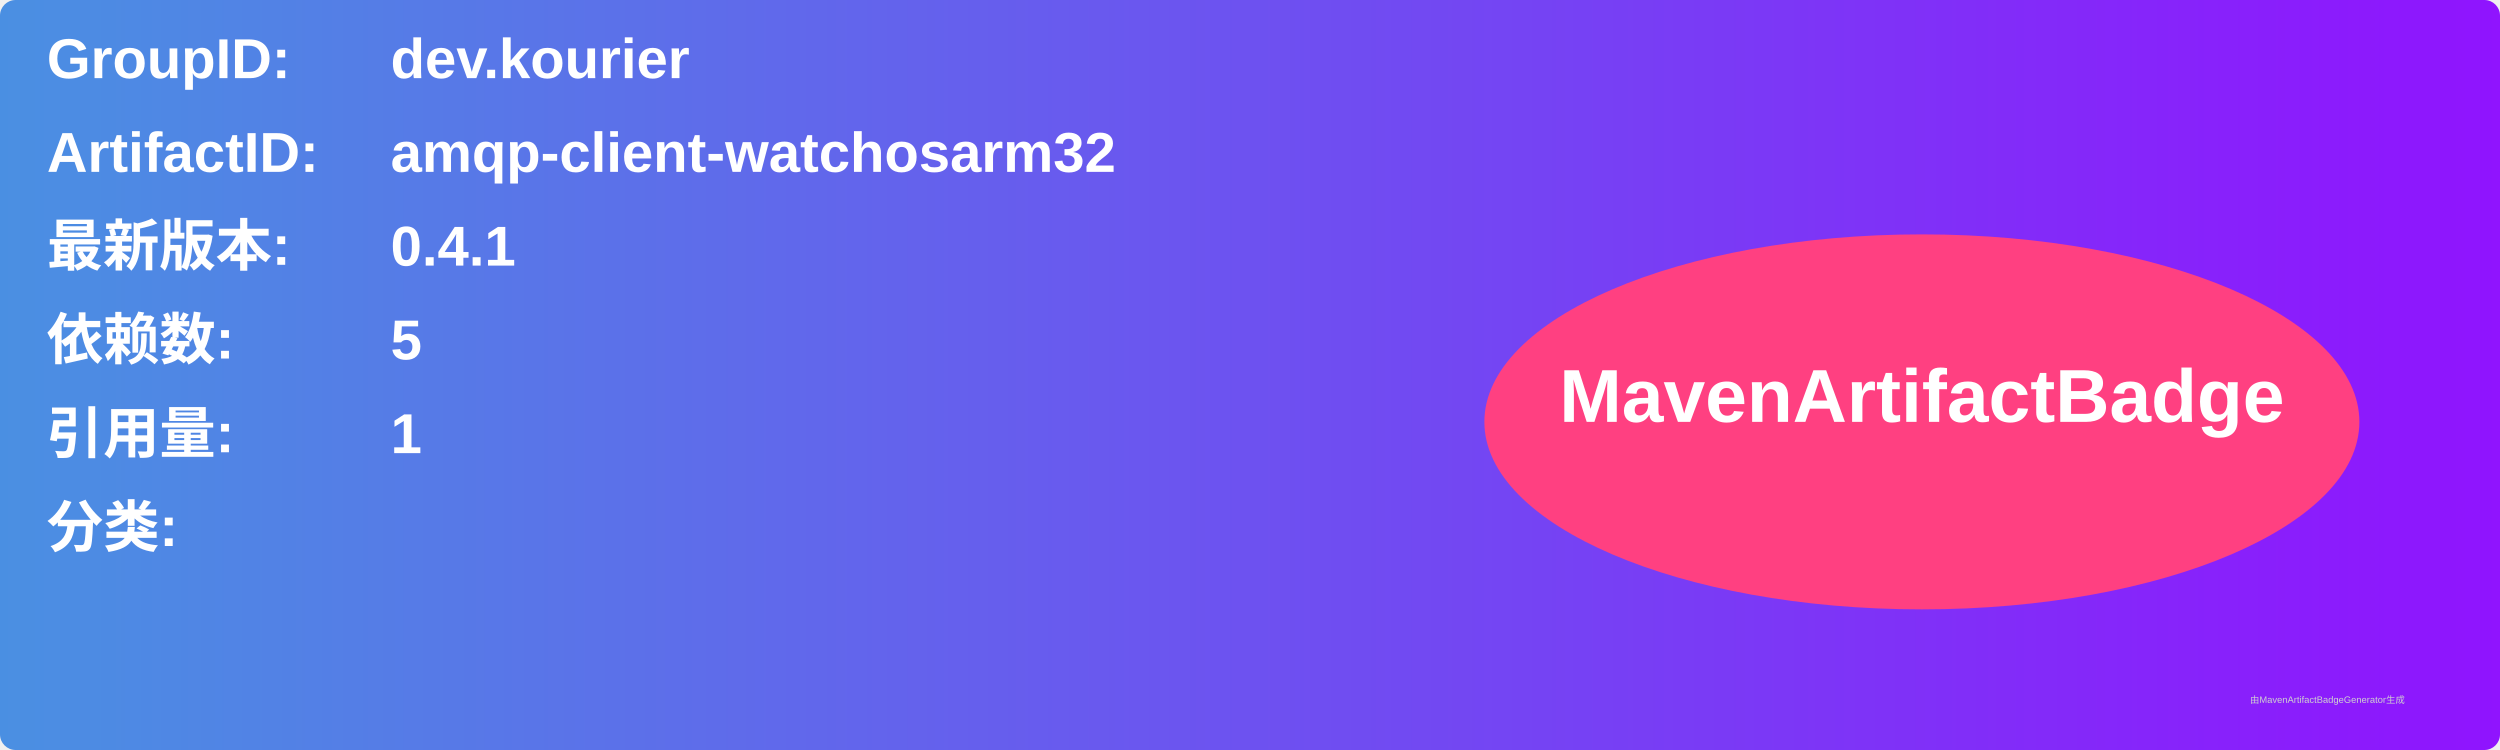
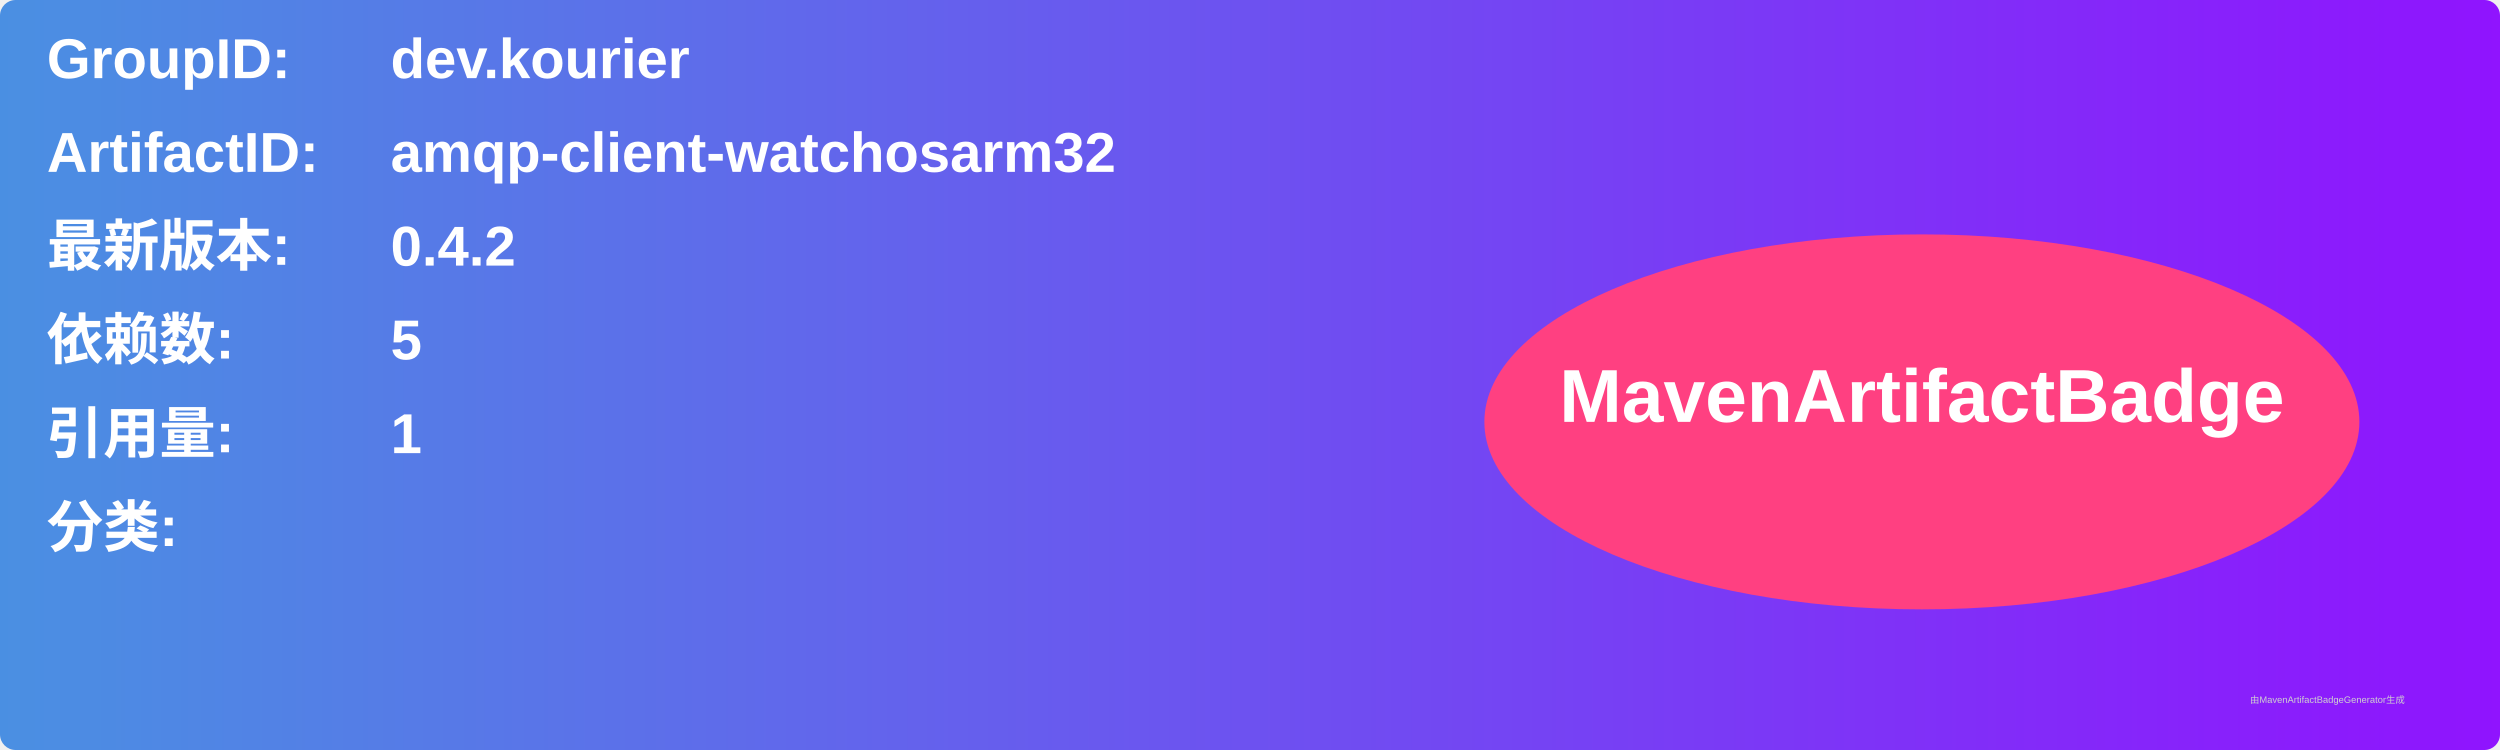
<svg xmlns="http://www.w3.org/2000/svg" width="800" height="240" viewBox="0 0 800 240">
  <linearGradient id="grad" x1="0%" y1="0%" x2="100%" y2="0%">
    <stop offset="0%" stop-color="#4a90e2" />
    <stop offset="100%" stop-color="#9013fe" />
  </linearGradient>
  <rect width="100%" height="100%" rx="5" ry="5" fill="url(#grad)" />
  <g transform="translate(15, 15)">
    <text x="0" y="10" font-family="Arial" font-size="18" fill="white" font-weight="bold" width="260">GroupID:</text>
    <text x="110" y="10" font-family="Arial" font-size="18" fill="white" font-weight="bold" width="460">dev.kourier</text>
    <text x="0" y="40" font-family="Arial" font-size="18" fill="white" font-weight="bold" width="260">ArtifactID:</text>
    <text x="110" y="40" font-family="Arial" font-size="18" fill="white" font-weight="bold" width="460">amqp-client-watchosarm32</text>
    <text x="0" y="70" font-family="Arial" font-size="18" fill="white" font-weight="bold">最新版本:</text>
    <text x="110" y="70" font-family="Arial" font-size="18" fill="white" font-weight="bold">
-       <tspan font-weight="bold">0.4.1</tspan>
+       <tspan font-weight="bold">0.4.2</tspan>
    </text>
    <text x="0" y="100" font-family="Arial" font-size="18" fill="white" font-weight="bold">依赖数: </text>
    <text x="110" y="100" font-family="Arial" font-size="18" fill="white">
      <tspan font-weight="bold">5</tspan>
    </text>
    <text x="0" y="130" font-family="Arial" font-size="18" fill="white" font-weight="bold">引用量: </text>
    <text x="110" y="130" font-family="Arial" font-size="18" fill="white">
      <tspan font-weight="bold">1</tspan>
    </text>
    <text x="0" y="160" font-family="Arial" font-size="18" fill="white" font-weight="bold">分类:</text>
    <text x="10" y="190" font-family="Arial" font-size="10" fill="white">
      <tspan font-weight="bold" />
    </text>
    <ellipse cx="600" cy="120" rx="140" ry="60" fill="#ff4081" />
    <text x="600" y="120" text-anchor="middle" font-family="Arial" font-size="24" fill="white" font-weight="bold">MavenArtifactBadge</text>
  </g>
  <text x="720" y="225" font-family="Arial" font-size="3" fill="#d0d0d0">由MavenArtifactBadgeGenerator生成</text>
</svg>
